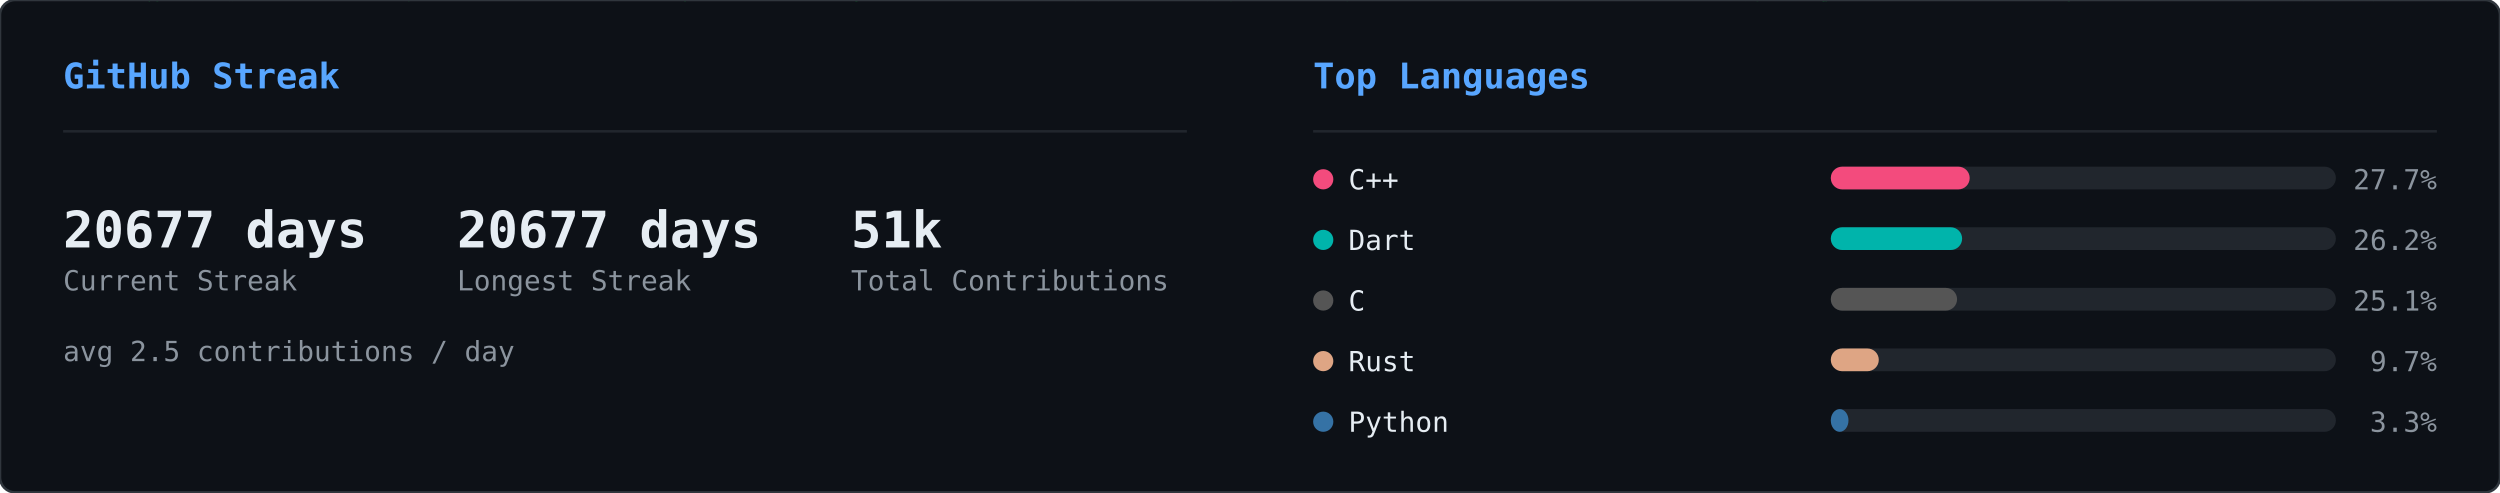
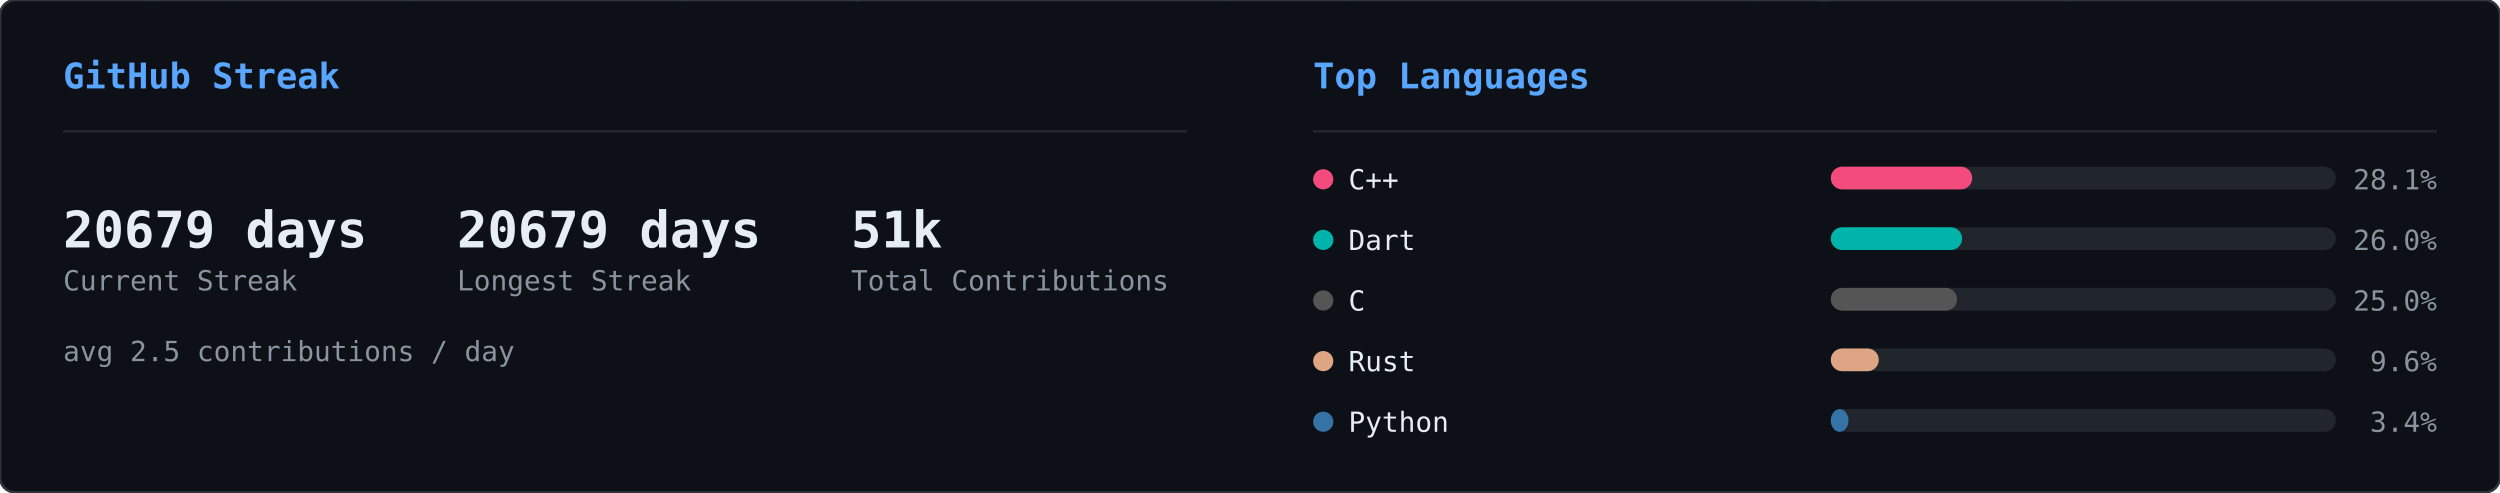
<svg xmlns="http://www.w3.org/2000/svg" width="990" height="195" viewBox="0 0 990 195">
  <defs>
    <clipPath id="row-clip">
      <rect width="990" height="195" rx="6" />
    </clipPath>
  </defs>
  <rect width="990" height="195" rx="6" fill="#0d1117" />
  <g clip-path="url(#row-clip)">
    <g transform="translate(0,0)">
      <g opacity="0.22">
        <style>@keyframes sk0s0{from{transform:translateY(-74px)}to{transform:translateY(174px)}}@keyframes sk1s0{from{transform:translateY(-46px)}to{transform:translateY(174px)}}@keyframes sk2s0{from{transform:translateY(-46px)}to{transform:translateY(174px)}}@keyframes sk3s0{from{transform:translateY(-46px)}to{transform:translateY(174px)}}@keyframes sk4s0{from{transform:translateY(-46px)}to{transform:translateY(174px)}}@keyframes sk5s0{from{transform:translateY(-46px)}to{transform:translateY(174px)}}@keyframes sk6s0{from{transform:translateY(-46px)}to{transform:translateY(174px)}}@keyframes sk7s0{from{transform:translateY(-46px)}to{transform:translateY(174px)}}@keyframes sk8s0{from{transform:translateY(-46px)}to{transform:translateY(174px)}}@keyframes sk9s0{from{transform:translateY(-46px)}to{transform:translateY(174px)}}@keyframes sk10s0{from{transform:translateY(-46px)}to{transform:translateY(174px)}}@keyframes sk11s0{from{transform:translateY(-46px)}to{transform:translateY(174px)}}@keyframes sk12s0{from{transform:translateY(-46px)}to{transform:translateY(174px)}}@keyframes sk13s0{from{transform:translateY(-46px)}to{transform:translateY(174px)}}@keyframes sk14s0{from{transform:translateY(-46px)}to{transform:translateY(174px)}}@keyframes sk15s0{from{transform:translateY(-46px)}to{transform:translateY(174px)}}@keyframes sk16s0{from{transform:translateY(-46px)}to{transform:translateY(174px)}}@keyframes sk17s0{from{transform:translateY(-46px)}to{transform:translateY(174px)}}@keyframes sk18s0{from{transform:translateY(-46px)}to{transform:translateY(174px)}}@keyframes sk19s0{from{transform:translateY(-46px)}to{transform:translateY(174px)}}@keyframes sk20s0{from{transform:translateY(-46px)}to{transform:translateY(174px)}}@keyframes sk21s0{from{transform:translateY(-46px)}to{transform:translateY(174px)}}@keyframes sk22s0{from{transform:translateY(-46px)}to{transform:translateY(174px)}}@keyframes sk23s0{from{transform:translateY(-46px)}to{transform:translateY(174px)}}@keyframes sk24s0{from{transform:translateY(-46px)}to{transform:translateY(174px)}}@keyframes sk25s0{from{transform:translateY(-46px)}to{transform:translateY(174px)}}@keyframes sk26s0{from{transform:translateY(-46px)}to{transform:translateY(174px)}}@keyframes sk27s0{from{transform:translateY(-46px)}to{transform:translateY(174px)}}@keyframes sk28s0{from{transform:translateY(-46px)}to{transform:translateY(174px)}}@keyframes sk29s0{from{transform:translateY(-46px)}to{transform:translateY(174px)}}@keyframes sk30s0{from{transform:translateY(-46px)}to{transform:translateY(174px)}}@keyframes sk31s0{from{transform:translateY(-46px)}to{transform:translateY(174px)}}@keyframes sk32s0{from{transform:translateY(-46px)}to{transform:translateY(174px)}}@keyframes sk33s0{from{transform:translateY(-46px)}to{transform:translateY(174px)}}@keyframes sk34s0{from{transform:translateY(-46px)}to{transform:translateY(174px)}}@keyframes sk35s0{from{transform:translateY(-46px)}to{transform:translateY(174px)}}@keyframes sk36s0{from{transform:translateY(-46px)}to{transform:translateY(174px)}}@keyframes sk37s0{from{transform:translateY(-46px)}to{transform:translateY(174px)}}</style>
        <g style="animation:sk0s0 1.64s linear infinite;animation-delay:-1.62s">
          <text x="422" y="0" font-family="monospace" font-size="12" fill="#00ff41">ｿ</text>
          <text x="422" y="-14" font-family="monospace" font-size="12" fill="#00ff41" opacity="0.83">1</text>
          <text x="422" y="-28" font-family="monospace" font-size="12" fill="#00ff41" opacity="0.67">ｬ</text>
          <text x="422" y="-42" font-family="monospace" font-size="12" fill="#00ff41" opacity="0.50">ﾕ</text>
          <text x="422" y="-56" font-family="monospace" font-size="12" fill="#00ff41" opacity="0.33">ﾕ</text>
          <text x="422" y="-70" font-family="monospace" font-size="12" fill="#00ff41" opacity="0.17">ﾑ</text>
        </g>
        <g style="animation:sk1s0 2.59s linear infinite;animation-delay:-0.47s">
          <text x="260" y="0" font-family="monospace" font-size="12" fill="#00ff41">ﾛ</text>
          <text x="260" y="-14" font-family="monospace" font-size="12" fill="#00ff41" opacity="0.75">ｻ</text>
          <text x="260" y="-28" font-family="monospace" font-size="12" fill="#00ff41" opacity="0.50">ﾖ</text>
          <text x="260" y="-42" font-family="monospace" font-size="12" fill="#00ff41" opacity="0.25">ﾊ</text>
        </g>
        <g style="animation:sk2s0 1.85s linear infinite;animation-delay:-0.90s">
          <text x="158" y="0" font-family="monospace" font-size="12" fill="#00ff41">ﾎ</text>
          <text x="158" y="-14" font-family="monospace" font-size="12" fill="#00ff41" opacity="0.75">ﾇ</text>
          <text x="158" y="-28" font-family="monospace" font-size="12" fill="#00ff41" opacity="0.50">ﾋ</text>
          <text x="158" y="-42" font-family="monospace" font-size="12" fill="#00ff41" opacity="0.25">ﾁ</text>
        </g>
        <g style="animation:sk3s0 2.73s linear infinite;animation-delay:-0.65s">
          <text x="308" y="0" font-family="monospace" font-size="12" fill="#00ff41">ﾑ</text>
          <text x="308" y="-14" font-family="monospace" font-size="12" fill="#00ff41" opacity="0.75">1</text>
          <text x="308" y="-28" font-family="monospace" font-size="12" fill="#00ff41" opacity="0.50">ｶ</text>
          <text x="308" y="-42" font-family="monospace" font-size="12" fill="#00ff41" opacity="0.25">ﾆ</text>
        </g>
        <g style="animation:sk4s0 1.92s linear infinite;animation-delay:-0.21s">
          <text x="90" y="0" font-family="monospace" font-size="12" fill="#00ff41">ｦ</text>
          <text x="90" y="-14" font-family="monospace" font-size="12" fill="#00ff41" opacity="0.75">ｽ</text>
          <text x="90" y="-28" font-family="monospace" font-size="12" fill="#00ff41" opacity="0.50">ｸ</text>
          <text x="90" y="-42" font-family="monospace" font-size="12" fill="#00ff41" opacity="0.25">ﾖ</text>
        </g>
        <g style="animation:sk5s0 2.64s linear infinite;animation-delay:-1.85s">
          <text x="267" y="0" font-family="monospace" font-size="12" fill="#00ff41">ｮ</text>
          <text x="267" y="-14" font-family="monospace" font-size="12" fill="#00ff41" opacity="0.75">ｺ</text>
          <text x="267" y="-28" font-family="monospace" font-size="12" fill="#00ff41" opacity="0.50">ｩ</text>
          <text x="267" y="-42" font-family="monospace" font-size="12" fill="#00ff41" opacity="0.25">8</text>
        </g>
        <g style="animation:sk6s0 1.74s linear infinite;animation-delay:-1.31s">
          <text x="363" y="0" font-family="monospace" font-size="12" fill="#00ff41">5</text>
          <text x="363" y="-14" font-family="monospace" font-size="12" fill="#00ff41" opacity="0.75">ﾂ</text>
          <text x="363" y="-28" font-family="monospace" font-size="12" fill="#00ff41" opacity="0.50">ｸ</text>
          <text x="363" y="-42" font-family="monospace" font-size="12" fill="#00ff41" opacity="0.25">ｶ</text>
        </g>
        <g style="animation:sk7s0 2.64s linear infinite;animation-delay:-0.96s">
          <text x="336" y="0" font-family="monospace" font-size="12" fill="#00ff41">ｨ</text>
          <text x="336" y="-14" font-family="monospace" font-size="12" fill="#00ff41" opacity="0.75">ｺ</text>
          <text x="336" y="-28" font-family="monospace" font-size="12" fill="#00ff41" opacity="0.50">ｪ</text>
          <text x="336" y="-42" font-family="monospace" font-size="12" fill="#00ff41" opacity="0.25">ﾄ</text>
        </g>
        <g style="animation:sk8s0 2.39s linear infinite;animation-delay:-0.71s">
          <text x="250" y="0" font-family="monospace" font-size="12" fill="#00ff41">9</text>
          <text x="250" y="-14" font-family="monospace" font-size="12" fill="#00ff41" opacity="0.75">ｾ</text>
          <text x="250" y="-28" font-family="monospace" font-size="12" fill="#00ff41" opacity="0.50">4</text>
          <text x="250" y="-42" font-family="monospace" font-size="12" fill="#00ff41" opacity="0.25">ﾕ</text>
        </g>
        <g style="animation:sk9s0 2.65s linear infinite;animation-delay:-1.67s">
          <text x="236" y="0" font-family="monospace" font-size="12" fill="#00ff41">ｭ</text>
          <text x="236" y="-14" font-family="monospace" font-size="12" fill="#00ff41" opacity="0.75">0</text>
          <text x="236" y="-28" font-family="monospace" font-size="12" fill="#00ff41" opacity="0.50">ｾ</text>
          <text x="236" y="-42" font-family="monospace" font-size="12" fill="#00ff41" opacity="0.25">ﾄ</text>
        </g>
        <g style="animation:sk10s0 1.52s linear infinite;animation-delay:-0.00s">
          <text x="64" y="0" font-family="monospace" font-size="12" fill="#00ff41">ﾁ</text>
          <text x="64" y="-14" font-family="monospace" font-size="12" fill="#00ff41" opacity="0.75">ｶ</text>
          <text x="64" y="-28" font-family="monospace" font-size="12" fill="#00ff41" opacity="0.50">ｨ</text>
          <text x="64" y="-42" font-family="monospace" font-size="12" fill="#00ff41" opacity="0.25">ｽ</text>
        </g>
        <g style="animation:sk11s0 3.16s linear infinite;animation-delay:-1.48s">
          <text x="311" y="0" font-family="monospace" font-size="12" fill="#00ff41">ﾋ</text>
          <text x="311" y="-14" font-family="monospace" font-size="12" fill="#00ff41" opacity="0.75">ﾐ</text>
          <text x="311" y="-28" font-family="monospace" font-size="12" fill="#00ff41" opacity="0.50">1</text>
          <text x="311" y="-42" font-family="monospace" font-size="12" fill="#00ff41" opacity="0.25">ﾏ</text>
        </g>
        <g style="animation:sk12s0 2.73s linear infinite;animation-delay:-0.64s">
          <text x="57" y="0" font-family="monospace" font-size="12" fill="#00ff41">ｯ</text>
          <text x="57" y="-14" font-family="monospace" font-size="12" fill="#00ff41" opacity="0.75">ｩ</text>
          <text x="57" y="-28" font-family="monospace" font-size="12" fill="#00ff41" opacity="0.50">ｬ</text>
          <text x="57" y="-42" font-family="monospace" font-size="12" fill="#00ff41" opacity="0.25">1</text>
        </g>
        <g style="animation:sk13s0 2.24s linear infinite;animation-delay:-0.48s">
          <text x="20" y="0" font-family="monospace" font-size="12" fill="#00ff41">0</text>
          <text x="20" y="-14" font-family="monospace" font-size="12" fill="#00ff41" opacity="0.75">ｸ</text>
          <text x="20" y="-28" font-family="monospace" font-size="12" fill="#00ff41" opacity="0.50">ｵ</text>
          <text x="20" y="-42" font-family="monospace" font-size="12" fill="#00ff41" opacity="0.25">ｹ</text>
        </g>
        <g style="animation:sk14s0 2.48s linear infinite;animation-delay:-0.05s">
          <text x="468" y="0" font-family="monospace" font-size="12" fill="#00ff41">ﾌ</text>
          <text x="468" y="-14" font-family="monospace" font-size="12" fill="#00ff41" opacity="0.75">ｿ</text>
          <text x="468" y="-28" font-family="monospace" font-size="12" fill="#00ff41" opacity="0.50">ｪ</text>
          <text x="468" y="-42" font-family="monospace" font-size="12" fill="#00ff41" opacity="0.25">ﾁ</text>
        </g>
        <g style="animation:sk15s0 2.50s linear infinite;animation-delay:-0.45s">
          <text x="139" y="0" font-family="monospace" font-size="12" fill="#00ff41">ﾋ</text>
          <text x="139" y="-14" font-family="monospace" font-size="12" fill="#00ff41" opacity="0.75">0</text>
          <text x="139" y="-28" font-family="monospace" font-size="12" fill="#00ff41" opacity="0.50">ﾈ</text>
          <text x="139" y="-42" font-family="monospace" font-size="12" fill="#00ff41" opacity="0.25">ﾃ</text>
        </g>
        <g style="animation:sk16s0 2.07s linear infinite;animation-delay:-0.83s">
          <text x="159" y="0" font-family="monospace" font-size="12" fill="#00ff41">ｬ</text>
          <text x="159" y="-14" font-family="monospace" font-size="12" fill="#00ff41" opacity="0.75">ｽ</text>
          <text x="159" y="-28" font-family="monospace" font-size="12" fill="#00ff41" opacity="0.50">ﾅ</text>
          <text x="159" y="-42" font-family="monospace" font-size="12" fill="#00ff41" opacity="0.25">ﾐ</text>
        </g>
        <g style="animation:sk17s0 2.99s linear infinite;animation-delay:-0.91s">
          <text x="432" y="0" font-family="monospace" font-size="12" fill="#00ff41">ｷ</text>
          <text x="432" y="-14" font-family="monospace" font-size="12" fill="#00ff41" opacity="0.75">ｵ</text>
          <text x="432" y="-28" font-family="monospace" font-size="12" fill="#00ff41" opacity="0.50">ｵ</text>
          <text x="432" y="-42" font-family="monospace" font-size="12" fill="#00ff41" opacity="0.25">ｮ</text>
        </g>
        <g style="animation:sk18s0 2.12s linear infinite;animation-delay:-1.41s">
          <text x="74" y="0" font-family="monospace" font-size="12" fill="#00ff41">ｳ</text>
          <text x="74" y="-14" font-family="monospace" font-size="12" fill="#00ff41" opacity="0.75">0</text>
          <text x="74" y="-28" font-family="monospace" font-size="12" fill="#00ff41" opacity="0.50">ｽ</text>
          <text x="74" y="-42" font-family="monospace" font-size="12" fill="#00ff41" opacity="0.25">ｹ</text>
        </g>
        <g style="animation:sk19s0 2.39s linear infinite;animation-delay:-1.53s">
          <text x="58" y="0" font-family="monospace" font-size="12" fill="#00ff41">ｮ</text>
          <text x="58" y="-14" font-family="monospace" font-size="12" fill="#00ff41" opacity="0.75">9</text>
          <text x="58" y="-28" font-family="monospace" font-size="12" fill="#00ff41" opacity="0.50">ｸ</text>
          <text x="58" y="-42" font-family="monospace" font-size="12" fill="#00ff41" opacity="0.25">ｺ</text>
        </g>
        <g style="animation:sk20s0 3.07s linear infinite;animation-delay:-0.42s">
          <text x="464" y="0" font-family="monospace" font-size="12" fill="#00ff41">ﾊ</text>
          <text x="464" y="-14" font-family="monospace" font-size="12" fill="#00ff41" opacity="0.75">ﾂ</text>
          <text x="464" y="-28" font-family="monospace" font-size="12" fill="#00ff41" opacity="0.50">5</text>
          <text x="464" y="-42" font-family="monospace" font-size="12" fill="#00ff41" opacity="0.25">ﾄ</text>
        </g>
        <g style="animation:sk21s0 1.88s linear infinite;animation-delay:-0.50s">
          <text x="271" y="0" font-family="monospace" font-size="12" fill="#00ff41">ｺ</text>
          <text x="271" y="-14" font-family="monospace" font-size="12" fill="#00ff41" opacity="0.75">ｵ</text>
          <text x="271" y="-28" font-family="monospace" font-size="12" fill="#00ff41" opacity="0.50">ｨ</text>
          <text x="271" y="-42" font-family="monospace" font-size="12" fill="#00ff41" opacity="0.25">ﾚ</text>
        </g>
        <g style="animation:sk22s0 2.58s linear infinite;animation-delay:-1.23s">
          <text x="485" y="0" font-family="monospace" font-size="12" fill="#00ff41">ｩ</text>
          <text x="485" y="-14" font-family="monospace" font-size="12" fill="#00ff41" opacity="0.75">ﾙ</text>
          <text x="485" y="-28" font-family="monospace" font-size="12" fill="#00ff41" opacity="0.50">ﾛ</text>
          <text x="485" y="-42" font-family="monospace" font-size="12" fill="#00ff41" opacity="0.25">ﾈ</text>
        </g>
        <g style="animation:sk23s0 3.17s linear infinite;animation-delay:-2.86s">
          <text x="244" y="0" font-family="monospace" font-size="12" fill="#00ff41">ﾓ</text>
          <text x="244" y="-14" font-family="monospace" font-size="12" fill="#00ff41" opacity="0.75">ｶ</text>
          <text x="244" y="-28" font-family="monospace" font-size="12" fill="#00ff41" opacity="0.50">ｴ</text>
          <text x="244" y="-42" font-family="monospace" font-size="12" fill="#00ff41" opacity="0.25">ｿ</text>
        </g>
        <g style="animation:sk24s0 2.09s linear infinite;animation-delay:-1.35s">
          <text x="413" y="0" font-family="monospace" font-size="12" fill="#00ff41">ｴ</text>
          <text x="413" y="-14" font-family="monospace" font-size="12" fill="#00ff41" opacity="0.75">ﾎ</text>
          <text x="413" y="-28" font-family="monospace" font-size="12" fill="#00ff41" opacity="0.50">9</text>
          <text x="413" y="-42" font-family="monospace" font-size="12" fill="#00ff41" opacity="0.25">ﾝ</text>
        </g>
        <g style="animation:sk25s0 2.30s linear infinite;animation-delay:-0.07s">
          <text x="479" y="0" font-family="monospace" font-size="12" fill="#00ff41">ｹ</text>
          <text x="479" y="-14" font-family="monospace" font-size="12" fill="#00ff41" opacity="0.75">ｦ</text>
          <text x="479" y="-28" font-family="monospace" font-size="12" fill="#00ff41" opacity="0.50">ﾌ</text>
          <text x="479" y="-42" font-family="monospace" font-size="12" fill="#00ff41" opacity="0.25">ｦ</text>
        </g>
        <g style="animation:sk26s0 2.84s linear infinite;animation-delay:-1.24s">
          <text x="475" y="0" font-family="monospace" font-size="12" fill="#00ff41">ｷ</text>
          <text x="475" y="-14" font-family="monospace" font-size="12" fill="#00ff41" opacity="0.75">ｦ</text>
          <text x="475" y="-28" font-family="monospace" font-size="12" fill="#00ff41" opacity="0.50">ﾚ</text>
          <text x="475" y="-42" font-family="monospace" font-size="12" fill="#00ff41" opacity="0.25">ﾊ</text>
        </g>
        <g style="animation:sk27s0 2.78s linear infinite;animation-delay:-1.71s">
          <text x="424" y="0" font-family="monospace" font-size="12" fill="#00ff41">ｦ</text>
          <text x="424" y="-14" font-family="monospace" font-size="12" fill="#00ff41" opacity="0.75">ｭ</text>
          <text x="424" y="-28" font-family="monospace" font-size="12" fill="#00ff41" opacity="0.50">ﾎ</text>
          <text x="424" y="-42" font-family="monospace" font-size="12" fill="#00ff41" opacity="0.25">ｴ</text>
        </g>
        <g style="animation:sk28s0 3.10s linear infinite;animation-delay:-2.18s">
          <text x="261" y="0" font-family="monospace" font-size="12" fill="#00ff41">ﾆ</text>
          <text x="261" y="-14" font-family="monospace" font-size="12" fill="#00ff41" opacity="0.75">7</text>
          <text x="261" y="-28" font-family="monospace" font-size="12" fill="#00ff41" opacity="0.50">ﾄ</text>
          <text x="261" y="-42" font-family="monospace" font-size="12" fill="#00ff41" opacity="0.25">ﾁ</text>
        </g>
        <g style="animation:sk29s0 1.98s linear infinite;animation-delay:-1.87s">
          <text x="336" y="0" font-family="monospace" font-size="12" fill="#00ff41">ﾛ</text>
          <text x="336" y="-14" font-family="monospace" font-size="12" fill="#00ff41" opacity="0.75">5</text>
          <text x="336" y="-28" font-family="monospace" font-size="12" fill="#00ff41" opacity="0.50">ﾁ</text>
          <text x="336" y="-42" font-family="monospace" font-size="12" fill="#00ff41" opacity="0.25">ﾌ</text>
        </g>
        <g style="animation:sk30s0 2.46s linear infinite;animation-delay:-1.90s">
          <text x="97" y="0" font-family="monospace" font-size="12" fill="#00ff41">ﾝ</text>
          <text x="97" y="-14" font-family="monospace" font-size="12" fill="#00ff41" opacity="0.75">ﾕ</text>
          <text x="97" y="-28" font-family="monospace" font-size="12" fill="#00ff41" opacity="0.50">ﾖ</text>
          <text x="97" y="-42" font-family="monospace" font-size="12" fill="#00ff41" opacity="0.25">ｨ</text>
        </g>
        <g style="animation:sk31s0 2.42s linear infinite;animation-delay:-0.95s">
          <text x="196" y="0" font-family="monospace" font-size="12" fill="#00ff41">ﾒ</text>
          <text x="196" y="-14" font-family="monospace" font-size="12" fill="#00ff41" opacity="0.75">ﾓ</text>
          <text x="196" y="-28" font-family="monospace" font-size="12" fill="#00ff41" opacity="0.50">0</text>
          <text x="196" y="-42" font-family="monospace" font-size="12" fill="#00ff41" opacity="0.25">ﾓ</text>
        </g>
        <g style="animation:sk32s0 1.75s linear infinite;animation-delay:-0.28s">
          <text x="15" y="0" font-family="monospace" font-size="12" fill="#00ff41">ｺ</text>
          <text x="15" y="-14" font-family="monospace" font-size="12" fill="#00ff41" opacity="0.75">ｧ</text>
          <text x="15" y="-28" font-family="monospace" font-size="12" fill="#00ff41" opacity="0.50">ｭ</text>
          <text x="15" y="-42" font-family="monospace" font-size="12" fill="#00ff41" opacity="0.25">2</text>
        </g>
        <g style="animation:sk33s0 1.60s linear infinite;animation-delay:-0.92s">
          <text x="389" y="0" font-family="monospace" font-size="12" fill="#00ff41">ﾏ</text>
          <text x="389" y="-14" font-family="monospace" font-size="12" fill="#00ff41" opacity="0.75">9</text>
          <text x="389" y="-28" font-family="monospace" font-size="12" fill="#00ff41" opacity="0.50">3</text>
          <text x="389" y="-42" font-family="monospace" font-size="12" fill="#00ff41" opacity="0.25">ｪ</text>
        </g>
        <g style="animation:sk34s0 3.20s linear infinite;animation-delay:-0.07s">
          <text x="43" y="0" font-family="monospace" font-size="12" fill="#00ff41">5</text>
          <text x="43" y="-14" font-family="monospace" font-size="12" fill="#00ff41" opacity="0.75">9</text>
          <text x="43" y="-28" font-family="monospace" font-size="12" fill="#00ff41" opacity="0.50">ﾗ</text>
          <text x="43" y="-42" font-family="monospace" font-size="12" fill="#00ff41" opacity="0.25">ｽ</text>
        </g>
        <g style="animation:sk35s0 2.79s linear infinite;animation-delay:-2.17s">
          <text x="254" y="0" font-family="monospace" font-size="12" fill="#00ff41">ﾝ</text>
          <text x="254" y="-14" font-family="monospace" font-size="12" fill="#00ff41" opacity="0.75">ﾎ</text>
          <text x="254" y="-28" font-family="monospace" font-size="12" fill="#00ff41" opacity="0.50">8</text>
          <text x="254" y="-42" font-family="monospace" font-size="12" fill="#00ff41" opacity="0.25">ﾌ</text>
        </g>
        <g style="animation:sk36s0 2.92s linear infinite;animation-delay:-0.51s">
          <text x="89" y="0" font-family="monospace" font-size="12" fill="#00ff41">ｦ</text>
          <text x="89" y="-14" font-family="monospace" font-size="12" fill="#00ff41" opacity="0.75">ｯ</text>
          <text x="89" y="-28" font-family="monospace" font-size="12" fill="#00ff41" opacity="0.50">ﾏ</text>
          <text x="89" y="-42" font-family="monospace" font-size="12" fill="#00ff41" opacity="0.25">ｧ</text>
        </g>
        <g style="animation:sk37s0 3.01s linear infinite;animation-delay:-0.04s">
          <text x="419" y="0" font-family="monospace" font-size="12" fill="#00ff41">0</text>
          <text x="419" y="-14" font-family="monospace" font-size="12" fill="#00ff41" opacity="0.75">ｼ</text>
          <text x="419" y="-28" font-family="monospace" font-size="12" fill="#00ff41" opacity="0.50">ｴ</text>
          <text x="419" y="-42" font-family="monospace" font-size="12" fill="#00ff41" opacity="0.25">ｼ</text>
        </g>
      </g>
    </g>
    <g transform="translate(495,0)">
      <g opacity="0.22">
        <style>@keyframes ln0s1{from{transform:translateY(-46px)}to{transform:translateY(209px)}}@keyframes ln1s1{from{transform:translateY(-46px)}to{transform:translateY(209px)}}@keyframes ln2s1{from{transform:translateY(-46px)}to{transform:translateY(209px)}}@keyframes ln3s1{from{transform:translateY(-46px)}to{transform:translateY(209px)}}@keyframes ln4s1{from{transform:translateY(-46px)}to{transform:translateY(209px)}}@keyframes ln5s1{from{transform:translateY(-46px)}to{transform:translateY(209px)}}@keyframes ln6s1{from{transform:translateY(-46px)}to{transform:translateY(209px)}}@keyframes ln7s1{from{transform:translateY(-46px)}to{transform:translateY(209px)}}@keyframes ln8s1{from{transform:translateY(-46px)}to{transform:translateY(209px)}}@keyframes ln9s1{from{transform:translateY(-46px)}to{transform:translateY(209px)}}@keyframes ln10s1{from{transform:translateY(-46px)}to{transform:translateY(209px)}}@keyframes ln11s1{from{transform:translateY(-46px)}to{transform:translateY(209px)}}@keyframes ln12s1{from{transform:translateY(-46px)}to{transform:translateY(209px)}}@keyframes ln13s1{from{transform:translateY(-46px)}to{transform:translateY(209px)}}@keyframes ln14s1{from{transform:translateY(-46px)}to{transform:translateY(209px)}}@keyframes ln15s1{from{transform:translateY(-46px)}to{transform:translateY(209px)}}@keyframes ln16s1{from{transform:translateY(-46px)}to{transform:translateY(209px)}}@keyframes ln17s1{from{transform:translateY(-46px)}to{transform:translateY(209px)}}@keyframes ln18s1{from{transform:translateY(-46px)}to{transform:translateY(209px)}}@keyframes ln19s1{from{transform:translateY(-46px)}to{transform:translateY(209px)}}@keyframes ln20s1{from{transform:translateY(-46px)}to{transform:translateY(209px)}}@keyframes ln21s1{from{transform:translateY(-46px)}to{transform:translateY(209px)}}@keyframes ln22s1{from{transform:translateY(-46px)}to{transform:translateY(209px)}}@keyframes ln23s1{from{transform:translateY(-46px)}to{transform:translateY(209px)}}@keyframes ln24s1{from{transform:translateY(-46px)}to{transform:translateY(209px)}}@keyframes ln25s1{from{transform:translateY(-46px)}to{transform:translateY(209px)}}@keyframes ln26s1{from{transform:translateY(-46px)}to{transform:translateY(209px)}}@keyframes ln27s1{from{transform:translateY(-46px)}to{transform:translateY(209px)}}@keyframes ln28s1{from{transform:translateY(-46px)}to{transform:translateY(209px)}}@keyframes ln29s1{from{transform:translateY(-46px)}to{transform:translateY(209px)}}@keyframes ln30s1{from{transform:translateY(-46px)}to{transform:translateY(209px)}}@keyframes ln31s1{from{transform:translateY(-46px)}to{transform:translateY(209px)}}@keyframes ln32s1{from{transform:translateY(-46px)}to{transform:translateY(209px)}}@keyframes ln33s1{from{transform:translateY(-46px)}to{transform:translateY(209px)}}@keyframes ln34s1{from{transform:translateY(-46px)}to{transform:translateY(209px)}}@keyframes ln35s1{from{transform:translateY(-46px)}to{transform:translateY(209px)}}@keyframes ln36s1{from{transform:translateY(-46px)}to{transform:translateY(209px)}}@keyframes ln37s1{from{transform:translateY(-46px)}to{transform:translateY(209px)}}</style>
        <g style="animation:ln0s1 1.92s linear infinite;animation-delay:-0.55s">
          <text x="375" y="0" font-family="monospace" font-size="12" fill="#00ff41">ｿ</text>
          <text x="375" y="-14" font-family="monospace" font-size="12" fill="#00ff41" opacity="0.75">7</text>
          <text x="375" y="-28" font-family="monospace" font-size="12" fill="#00ff41" opacity="0.50">3</text>
          <text x="375" y="-42" font-family="monospace" font-size="12" fill="#00ff41" opacity="0.25">ﾑ</text>
        </g>
        <g style="animation:ln1s1 2.40s linear infinite;animation-delay:-0.40s">
          <text x="124" y="0" font-family="monospace" font-size="12" fill="#00ff41">ｶ</text>
          <text x="124" y="-14" font-family="monospace" font-size="12" fill="#00ff41" opacity="0.75">ｭ</text>
          <text x="124" y="-28" font-family="monospace" font-size="12" fill="#00ff41" opacity="0.50">ｳ</text>
          <text x="124" y="-42" font-family="monospace" font-size="12" fill="#00ff41" opacity="0.25">ﾎ</text>
        </g>
        <g style="animation:ln2s1 2.75s linear infinite;animation-delay:-0.79s">
          <text x="460" y="0" font-family="monospace" font-size="12" fill="#00ff41">1</text>
          <text x="460" y="-14" font-family="monospace" font-size="12" fill="#00ff41" opacity="0.75">ﾀ</text>
          <text x="460" y="-28" font-family="monospace" font-size="12" fill="#00ff41" opacity="0.50">ﾓ</text>
          <text x="460" y="-42" font-family="monospace" font-size="12" fill="#00ff41" opacity="0.25">6</text>
        </g>
        <g style="animation:ln3s1 1.66s linear infinite;animation-delay:-0.60s">
          <text x="320" y="0" font-family="monospace" font-size="12" fill="#00ff41">ｮ</text>
          <text x="320" y="-14" font-family="monospace" font-size="12" fill="#00ff41" opacity="0.75">ｽ</text>
          <text x="320" y="-28" font-family="monospace" font-size="12" fill="#00ff41" opacity="0.50">ｾ</text>
          <text x="320" y="-42" font-family="monospace" font-size="12" fill="#00ff41" opacity="0.25">ｫ</text>
        </g>
        <g style="animation:ln4s1 2.63s linear infinite;animation-delay:-1.74s">
          <text x="366" y="0" font-family="monospace" font-size="12" fill="#00ff41">ｿ</text>
          <text x="366" y="-14" font-family="monospace" font-size="12" fill="#00ff41" opacity="0.75">ﾍ</text>
          <text x="366" y="-28" font-family="monospace" font-size="12" fill="#00ff41" opacity="0.50">ｨ</text>
          <text x="366" y="-42" font-family="monospace" font-size="12" fill="#00ff41" opacity="0.25">5</text>
        </g>
        <g style="animation:ln5s1 3.08s linear infinite;animation-delay:-2.49s">
          <text x="311" y="0" font-family="monospace" font-size="12" fill="#00ff41">2</text>
          <text x="311" y="-14" font-family="monospace" font-size="12" fill="#00ff41" opacity="0.75">ｻ</text>
          <text x="311" y="-28" font-family="monospace" font-size="12" fill="#00ff41" opacity="0.50">8</text>
          <text x="311" y="-42" font-family="monospace" font-size="12" fill="#00ff41" opacity="0.25">ﾑ</text>
        </g>
        <g style="animation:ln6s1 1.75s linear infinite;animation-delay:-1.65s">
          <text x="46" y="0" font-family="monospace" font-size="12" fill="#00ff41">ﾔ</text>
          <text x="46" y="-14" font-family="monospace" font-size="12" fill="#00ff41" opacity="0.75">6</text>
          <text x="46" y="-28" font-family="monospace" font-size="12" fill="#00ff41" opacity="0.50">ﾓ</text>
          <text x="46" y="-42" font-family="monospace" font-size="12" fill="#00ff41" opacity="0.25">ﾑ</text>
        </g>
        <g style="animation:ln7s1 2.87s linear infinite;animation-delay:-0.22s">
          <text x="161" y="0" font-family="monospace" font-size="12" fill="#00ff41">ｺ</text>
          <text x="161" y="-14" font-family="monospace" font-size="12" fill="#00ff41" opacity="0.75">ｬ</text>
          <text x="161" y="-28" font-family="monospace" font-size="12" fill="#00ff41" opacity="0.50">ﾋ</text>
          <text x="161" y="-42" font-family="monospace" font-size="12" fill="#00ff41" opacity="0.25">6</text>
        </g>
        <g style="animation:ln8s1 2.04s linear infinite;animation-delay:-0.62s">
          <text x="36" y="0" font-family="monospace" font-size="12" fill="#00ff41">ｩ</text>
          <text x="36" y="-14" font-family="monospace" font-size="12" fill="#00ff41" opacity="0.75">ﾘ</text>
          <text x="36" y="-28" font-family="monospace" font-size="12" fill="#00ff41" opacity="0.50">ﾂ</text>
          <text x="36" y="-42" font-family="monospace" font-size="12" fill="#00ff41" opacity="0.25">0</text>
        </g>
        <g style="animation:ln9s1 2.67s linear infinite;animation-delay:-1.60s">
          <text x="410" y="0" font-family="monospace" font-size="12" fill="#00ff41">ﾎ</text>
          <text x="410" y="-14" font-family="monospace" font-size="12" fill="#00ff41" opacity="0.75">5</text>
          <text x="410" y="-28" font-family="monospace" font-size="12" fill="#00ff41" opacity="0.50">ｵ</text>
          <text x="410" y="-42" font-family="monospace" font-size="12" fill="#00ff41" opacity="0.25">5</text>
        </g>
        <g style="animation:ln10s1 1.99s linear infinite;animation-delay:-0.10s">
          <text x="462" y="0" font-family="monospace" font-size="12" fill="#00ff41">ﾊ</text>
          <text x="462" y="-14" font-family="monospace" font-size="12" fill="#00ff41" opacity="0.75">ﾗ</text>
          <text x="462" y="-28" font-family="monospace" font-size="12" fill="#00ff41" opacity="0.50">ｧ</text>
          <text x="462" y="-42" font-family="monospace" font-size="12" fill="#00ff41" opacity="0.25">ｺ</text>
        </g>
        <g style="animation:ln11s1 1.72s linear infinite;animation-delay:-0.65s">
          <text x="298" y="0" font-family="monospace" font-size="12" fill="#00ff41">ﾁ</text>
          <text x="298" y="-14" font-family="monospace" font-size="12" fill="#00ff41" opacity="0.75">ｹ</text>
          <text x="298" y="-28" font-family="monospace" font-size="12" fill="#00ff41" opacity="0.50">ﾒ</text>
          <text x="298" y="-42" font-family="monospace" font-size="12" fill="#00ff41" opacity="0.25">ﾎ</text>
        </g>
        <g style="animation:ln12s1 1.89s linear infinite;animation-delay:-1.40s">
          <text x="223" y="0" font-family="monospace" font-size="12" fill="#00ff41">ﾝ</text>
          <text x="223" y="-14" font-family="monospace" font-size="12" fill="#00ff41" opacity="0.75">ﾊ</text>
          <text x="223" y="-28" font-family="monospace" font-size="12" fill="#00ff41" opacity="0.50">ﾀ</text>
          <text x="223" y="-42" font-family="monospace" font-size="12" fill="#00ff41" opacity="0.25">ｲ</text>
        </g>
        <g style="animation:ln13s1 1.87s linear infinite;animation-delay:-0.50s">
          <text x="41" y="0" font-family="monospace" font-size="12" fill="#00ff41">ｪ</text>
          <text x="41" y="-14" font-family="monospace" font-size="12" fill="#00ff41" opacity="0.75">ｮ</text>
          <text x="41" y="-28" font-family="monospace" font-size="12" fill="#00ff41" opacity="0.50">ﾏ</text>
          <text x="41" y="-42" font-family="monospace" font-size="12" fill="#00ff41" opacity="0.25">1</text>
        </g>
        <g style="animation:ln14s1 3.09s linear infinite;animation-delay:-1.87s">
          <text x="216" y="0" font-family="monospace" font-size="12" fill="#00ff41">ﾜ</text>
          <text x="216" y="-14" font-family="monospace" font-size="12" fill="#00ff41" opacity="0.75">ﾐ</text>
          <text x="216" y="-28" font-family="monospace" font-size="12" fill="#00ff41" opacity="0.50">ｸ</text>
          <text x="216" y="-42" font-family="monospace" font-size="12" fill="#00ff41" opacity="0.25">ｪ</text>
        </g>
        <g style="animation:ln15s1 1.72s linear infinite;animation-delay:-0.81s">
          <text x="258" y="0" font-family="monospace" font-size="12" fill="#00ff41">5</text>
          <text x="258" y="-14" font-family="monospace" font-size="12" fill="#00ff41" opacity="0.75">ｹ</text>
          <text x="258" y="-28" font-family="monospace" font-size="12" fill="#00ff41" opacity="0.50">0</text>
          <text x="258" y="-42" font-family="monospace" font-size="12" fill="#00ff41" opacity="0.25">ﾅ</text>
        </g>
        <g style="animation:ln16s1 2.04s linear infinite;animation-delay:-0.70s">
          <text x="72" y="0" font-family="monospace" font-size="12" fill="#00ff41">ｫ</text>
          <text x="72" y="-14" font-family="monospace" font-size="12" fill="#00ff41" opacity="0.75">ﾑ</text>
          <text x="72" y="-28" font-family="monospace" font-size="12" fill="#00ff41" opacity="0.50">8</text>
          <text x="72" y="-42" font-family="monospace" font-size="12" fill="#00ff41" opacity="0.25">ﾆ</text>
        </g>
        <g style="animation:ln17s1 2.90s linear infinite;animation-delay:-0.60s">
          <text x="259" y="0" font-family="monospace" font-size="12" fill="#00ff41">ｼ</text>
          <text x="259" y="-14" font-family="monospace" font-size="12" fill="#00ff41" opacity="0.75">ﾒ</text>
          <text x="259" y="-28" font-family="monospace" font-size="12" fill="#00ff41" opacity="0.50">ﾏ</text>
          <text x="259" y="-42" font-family="monospace" font-size="12" fill="#00ff41" opacity="0.25">9</text>
        </g>
        <g style="animation:ln18s1 1.79s linear infinite;animation-delay:-0.72s">
          <text x="472" y="0" font-family="monospace" font-size="12" fill="#00ff41">ﾗ</text>
          <text x="472" y="-14" font-family="monospace" font-size="12" fill="#00ff41" opacity="0.75">ﾝ</text>
          <text x="472" y="-28" font-family="monospace" font-size="12" fill="#00ff41" opacity="0.50">ﾚ</text>
          <text x="472" y="-42" font-family="monospace" font-size="12" fill="#00ff41" opacity="0.25">9</text>
        </g>
        <g style="animation:ln19s1 2.43s linear infinite;animation-delay:-2.21s">
          <text x="10" y="0" font-family="monospace" font-size="12" fill="#00ff41">8</text>
          <text x="10" y="-14" font-family="monospace" font-size="12" fill="#00ff41" opacity="0.75">ｽ</text>
          <text x="10" y="-28" font-family="monospace" font-size="12" fill="#00ff41" opacity="0.50">6</text>
          <text x="10" y="-42" font-family="monospace" font-size="12" fill="#00ff41" opacity="0.25">ﾗ</text>
        </g>
        <g style="animation:ln20s1 1.60s linear infinite;animation-delay:-0.29s">
          <text x="360" y="0" font-family="monospace" font-size="12" fill="#00ff41">ﾌ</text>
          <text x="360" y="-14" font-family="monospace" font-size="12" fill="#00ff41" opacity="0.75">ｧ</text>
          <text x="360" y="-28" font-family="monospace" font-size="12" fill="#00ff41" opacity="0.50">ﾅ</text>
          <text x="360" y="-42" font-family="monospace" font-size="12" fill="#00ff41" opacity="0.25">ﾒ</text>
        </g>
        <g style="animation:ln21s1 1.83s linear infinite;animation-delay:-1.82s">
          <text x="369" y="0" font-family="monospace" font-size="12" fill="#00ff41">ﾁ</text>
          <text x="369" y="-14" font-family="monospace" font-size="12" fill="#00ff41" opacity="0.75">ﾔ</text>
          <text x="369" y="-28" font-family="monospace" font-size="12" fill="#00ff41" opacity="0.50">4</text>
          <text x="369" y="-42" font-family="monospace" font-size="12" fill="#00ff41" opacity="0.25">ｲ</text>
        </g>
        <g style="animation:ln22s1 2.18s linear infinite;animation-delay:-0.55s">
          <text x="172" y="0" font-family="monospace" font-size="12" fill="#00ff41">8</text>
          <text x="172" y="-14" font-family="monospace" font-size="12" fill="#00ff41" opacity="0.75">ｽ</text>
          <text x="172" y="-28" font-family="monospace" font-size="12" fill="#00ff41" opacity="0.50">ﾓ</text>
          <text x="172" y="-42" font-family="monospace" font-size="12" fill="#00ff41" opacity="0.25">0</text>
        </g>
        <g style="animation:ln23s1 3.16s linear infinite;animation-delay:-1.03s">
          <text x="284" y="0" font-family="monospace" font-size="12" fill="#00ff41">ﾘ</text>
          <text x="284" y="-14" font-family="monospace" font-size="12" fill="#00ff41" opacity="0.75">4</text>
          <text x="284" y="-28" font-family="monospace" font-size="12" fill="#00ff41" opacity="0.50">2</text>
          <text x="284" y="-42" font-family="monospace" font-size="12" fill="#00ff41" opacity="0.25">ｱ</text>
        </g>
        <g style="animation:ln24s1 2.25s linear infinite;animation-delay:-0.11s">
          <text x="302" y="0" font-family="monospace" font-size="12" fill="#00ff41">ｶ</text>
          <text x="302" y="-14" font-family="monospace" font-size="12" fill="#00ff41" opacity="0.75">ﾍ</text>
          <text x="302" y="-28" font-family="monospace" font-size="12" fill="#00ff41" opacity="0.50">9</text>
          <text x="302" y="-42" font-family="monospace" font-size="12" fill="#00ff41" opacity="0.25">ﾒ</text>
        </g>
        <g style="animation:ln25s1 2.16s linear infinite;animation-delay:-1.63s">
          <text x="461" y="0" font-family="monospace" font-size="12" fill="#00ff41">ﾋ</text>
          <text x="461" y="-14" font-family="monospace" font-size="12" fill="#00ff41" opacity="0.75">ﾋ</text>
          <text x="461" y="-28" font-family="monospace" font-size="12" fill="#00ff41" opacity="0.50">5</text>
          <text x="461" y="-42" font-family="monospace" font-size="12" fill="#00ff41" opacity="0.25">ｭ</text>
        </g>
        <g style="animation:ln26s1 3.03s linear infinite;animation-delay:-2.94s">
          <text x="454" y="0" font-family="monospace" font-size="12" fill="#00ff41">ﾅ</text>
          <text x="454" y="-14" font-family="monospace" font-size="12" fill="#00ff41" opacity="0.75">ｲ</text>
          <text x="454" y="-28" font-family="monospace" font-size="12" fill="#00ff41" opacity="0.50">ｼ</text>
          <text x="454" y="-42" font-family="monospace" font-size="12" fill="#00ff41" opacity="0.25">ﾔ</text>
        </g>
        <g style="animation:ln27s1 1.58s linear infinite;animation-delay:-0.57s">
          <text x="194" y="0" font-family="monospace" font-size="12" fill="#00ff41">ｳ</text>
          <text x="194" y="-14" font-family="monospace" font-size="12" fill="#00ff41" opacity="0.75">1</text>
          <text x="194" y="-28" font-family="monospace" font-size="12" fill="#00ff41" opacity="0.50">ﾙ</text>
          <text x="194" y="-42" font-family="monospace" font-size="12" fill="#00ff41" opacity="0.25">ｶ</text>
        </g>
        <g style="animation:ln28s1 1.94s linear infinite;animation-delay:-1.53s">
          <text x="414" y="0" font-family="monospace" font-size="12" fill="#00ff41">ｷ</text>
          <text x="414" y="-14" font-family="monospace" font-size="12" fill="#00ff41" opacity="0.75">ｳ</text>
          <text x="414" y="-28" font-family="monospace" font-size="12" fill="#00ff41" opacity="0.50">7</text>
          <text x="414" y="-42" font-family="monospace" font-size="12" fill="#00ff41" opacity="0.25">ﾌ</text>
        </g>
        <g style="animation:ln29s1 1.72s linear infinite;animation-delay:-0.16s">
          <text x="198" y="0" font-family="monospace" font-size="12" fill="#00ff41">ｬ</text>
          <text x="198" y="-14" font-family="monospace" font-size="12" fill="#00ff41" opacity="0.75">ｻ</text>
          <text x="198" y="-28" font-family="monospace" font-size="12" fill="#00ff41" opacity="0.50">ﾝ</text>
          <text x="198" y="-42" font-family="monospace" font-size="12" fill="#00ff41" opacity="0.25">ﾆ</text>
        </g>
        <g style="animation:ln30s1 1.90s linear infinite;animation-delay:-1.28s">
          <text x="443" y="0" font-family="monospace" font-size="12" fill="#00ff41">ｧ</text>
          <text x="443" y="-14" font-family="monospace" font-size="12" fill="#00ff41" opacity="0.75">4</text>
          <text x="443" y="-28" font-family="monospace" font-size="12" fill="#00ff41" opacity="0.50">ﾃ</text>
          <text x="443" y="-42" font-family="monospace" font-size="12" fill="#00ff41" opacity="0.25">ｾ</text>
        </g>
        <g style="animation:ln31s1 2.27s linear infinite;animation-delay:-2.25s">
          <text x="209" y="0" font-family="monospace" font-size="12" fill="#00ff41">ﾕ</text>
          <text x="209" y="-14" font-family="monospace" font-size="12" fill="#00ff41" opacity="0.75">ﾍ</text>
          <text x="209" y="-28" font-family="monospace" font-size="12" fill="#00ff41" opacity="0.50">ｵ</text>
          <text x="209" y="-42" font-family="monospace" font-size="12" fill="#00ff41" opacity="0.25">ﾖ</text>
        </g>
        <g style="animation:ln32s1 2.19s linear infinite;animation-delay:-0.31s">
          <text x="226" y="0" font-family="monospace" font-size="12" fill="#00ff41">ｯ</text>
          <text x="226" y="-14" font-family="monospace" font-size="12" fill="#00ff41" opacity="0.75">ｾ</text>
          <text x="226" y="-28" font-family="monospace" font-size="12" fill="#00ff41" opacity="0.50">ｺ</text>
          <text x="226" y="-42" font-family="monospace" font-size="12" fill="#00ff41" opacity="0.25">ｳ</text>
        </g>
        <g style="animation:ln33s1 2.46s linear infinite;animation-delay:-1.87s">
          <text x="142" y="0" font-family="monospace" font-size="12" fill="#00ff41">1</text>
          <text x="142" y="-14" font-family="monospace" font-size="12" fill="#00ff41" opacity="0.75">ｱ</text>
          <text x="142" y="-28" font-family="monospace" font-size="12" fill="#00ff41" opacity="0.50">ﾀ</text>
          <text x="142" y="-42" font-family="monospace" font-size="12" fill="#00ff41" opacity="0.25">ｮ</text>
        </g>
        <g style="animation:ln34s1 2.12s linear infinite;animation-delay:-1.72s">
          <text x="40" y="0" font-family="monospace" font-size="12" fill="#00ff41">ﾊ</text>
          <text x="40" y="-14" font-family="monospace" font-size="12" fill="#00ff41" opacity="0.75">ﾋ</text>
          <text x="40" y="-28" font-family="monospace" font-size="12" fill="#00ff41" opacity="0.50">ﾒ</text>
          <text x="40" y="-42" font-family="monospace" font-size="12" fill="#00ff41" opacity="0.25">ｮ</text>
        </g>
        <g style="animation:ln35s1 2.76s linear infinite;animation-delay:-0.97s">
          <text x="16" y="0" font-family="monospace" font-size="12" fill="#00ff41">ﾁ</text>
          <text x="16" y="-14" font-family="monospace" font-size="12" fill="#00ff41" opacity="0.75">ｿ</text>
          <text x="16" y="-28" font-family="monospace" font-size="12" fill="#00ff41" opacity="0.50">ﾅ</text>
          <text x="16" y="-42" font-family="monospace" font-size="12" fill="#00ff41" opacity="0.25">ｨ</text>
        </g>
        <g style="animation:ln36s1 1.78s linear infinite;animation-delay:-0.44s">
          <text x="224" y="0" font-family="monospace" font-size="12" fill="#00ff41">ｨ</text>
          <text x="224" y="-14" font-family="monospace" font-size="12" fill="#00ff41" opacity="0.75">ﾜ</text>
          <text x="224" y="-28" font-family="monospace" font-size="12" fill="#00ff41" opacity="0.50">ｶ</text>
          <text x="224" y="-42" font-family="monospace" font-size="12" fill="#00ff41" opacity="0.25">ｿ</text>
        </g>
        <g style="animation:ln37s1 1.57s linear infinite;animation-delay:-0.77s">
          <text x="315" y="0" font-family="monospace" font-size="12" fill="#00ff41">ﾘ</text>
          <text x="315" y="-14" font-family="monospace" font-size="12" fill="#00ff41" opacity="0.75">3</text>
          <text x="315" y="-28" font-family="monospace" font-size="12" fill="#00ff41" opacity="0.50">6</text>
          <text x="315" y="-42" font-family="monospace" font-size="12" fill="#00ff41" opacity="0.25">5</text>
        </g>
      </g>
    </g>
  </g>
  <rect width="990" height="195" rx="6" fill="none" stroke="#30363d" stroke-width="1" />
  <g transform="translate(0,0)">
    <text x="25" y="35" font-family="monospace" font-size="14" font-weight="600" fill="#58a6ff">GitHub Streak</text>
    <line x1="25" y1="52" x2="470" y2="52" stroke="#21262d" stroke-width="1" />
-     <text x="25" y="98" font-family="monospace" font-size="20" font-weight="700" fill="#e6edf3">20677 days</text>
+     <text x="25" y="98" font-family="monospace" font-size="20" font-weight="700" fill="#e6edf3">20679 days</text>
    <text x="25" y="115" font-family="monospace" font-size="11" fill="#8b949e">Current Streak</text>
-     <text x="181" y="98" font-family="monospace" font-size="20" font-weight="700" fill="#e6edf3">20677 days</text>
+     <text x="181" y="98" font-family="monospace" font-size="20" font-weight="700" fill="#e6edf3">20679 days</text>
    <text x="181" y="115" font-family="monospace" font-size="11" fill="#8b949e">Longest Streak</text>
    <text x="337" y="98" font-family="monospace" font-size="20" font-weight="700" fill="#e6edf3">51k</text>
    <text x="337" y="115" font-family="monospace" font-size="11" fill="#8b949e">Total Contributions</text>
    <text x="25" y="143" font-family="monospace" font-size="11" fill="#8b949e">avg 2.5 contributions / day</text>
  </g>
  <g transform="translate(495,0)">
    <text x="25" y="35" font-family="monospace" font-size="14" font-weight="600" fill="#58a6ff">Top Languages</text>
    <line x1="25" y1="52" x2="470" y2="52" stroke="#21262d" stroke-width="1" />
    <circle cx="29" cy="71" r="4" fill="#f34b7d" />
    <text x="39" y="75" font-family="monospace" font-size="11" fill="#e6edf3">C++</text>
    <rect x="230" y="66" width="200" height="9" rx="4.5" fill="#21262d" />
-     <rect x="230" y="66" width="55" height="9" rx="4.5" fill="#f34b7d" />
-     <text x="470" y="75" text-anchor="end" font-family="monospace" font-size="11" fill="#8b949e">27.7%</text>
+     <rect x="230" y="66" width="56" height="9" rx="4.5" fill="#f34b7d" />
+     <text x="470" y="75" text-anchor="end" font-family="monospace" font-size="11" fill="#8b949e">28.1%</text>
    <circle cx="29" cy="95" r="4" fill="#00B4AB" />
    <text x="39" y="99" font-family="monospace" font-size="11" fill="#e6edf3">Dart</text>
    <rect x="230" y="90" width="200" height="9" rx="4.5" fill="#21262d" />
    <rect x="230" y="90" width="52" height="9" rx="4.5" fill="#00B4AB" />
-     <text x="470" y="99" text-anchor="end" font-family="monospace" font-size="11" fill="#8b949e">26.2%</text>
+     <text x="470" y="99" text-anchor="end" font-family="monospace" font-size="11" fill="#8b949e">26.0%</text>
    <circle cx="29" cy="119" r="4" fill="#555555" />
    <text x="39" y="123" font-family="monospace" font-size="11" fill="#e6edf3">C</text>
    <rect x="230" y="114" width="200" height="9" rx="4.5" fill="#21262d" />
    <rect x="230" y="114" width="50" height="9" rx="4.5" fill="#555555" />
-     <text x="470" y="123" text-anchor="end" font-family="monospace" font-size="11" fill="#8b949e">25.1%</text>
+     <text x="470" y="123" text-anchor="end" font-family="monospace" font-size="11" fill="#8b949e">25.0%</text>
    <circle cx="29" cy="143" r="4" fill="#dea584" />
    <text x="39" y="147" font-family="monospace" font-size="11" fill="#e6edf3">Rust</text>
    <rect x="230" y="138" width="200" height="9" rx="4.5" fill="#21262d" />
    <rect x="230" y="138" width="19" height="9" rx="4.5" fill="#dea584" />
-     <text x="470" y="147" text-anchor="end" font-family="monospace" font-size="11" fill="#8b949e">9.7%</text>
+     <text x="470" y="147" text-anchor="end" font-family="monospace" font-size="11" fill="#8b949e">9.6%</text>
    <circle cx="29" cy="167" r="4" fill="#3572A5" />
    <text x="39" y="171" font-family="monospace" font-size="11" fill="#e6edf3">Python</text>
    <rect x="230" y="162" width="200" height="9" rx="4.5" fill="#21262d" />
    <rect x="230" y="162" width="7" height="9" rx="4.5" fill="#3572A5" />
-     <text x="470" y="171" text-anchor="end" font-family="monospace" font-size="11" fill="#8b949e">3.3%</text>
+     <text x="470" y="171" text-anchor="end" font-family="monospace" font-size="11" fill="#8b949e">3.4%</text>
  </g>
</svg>
